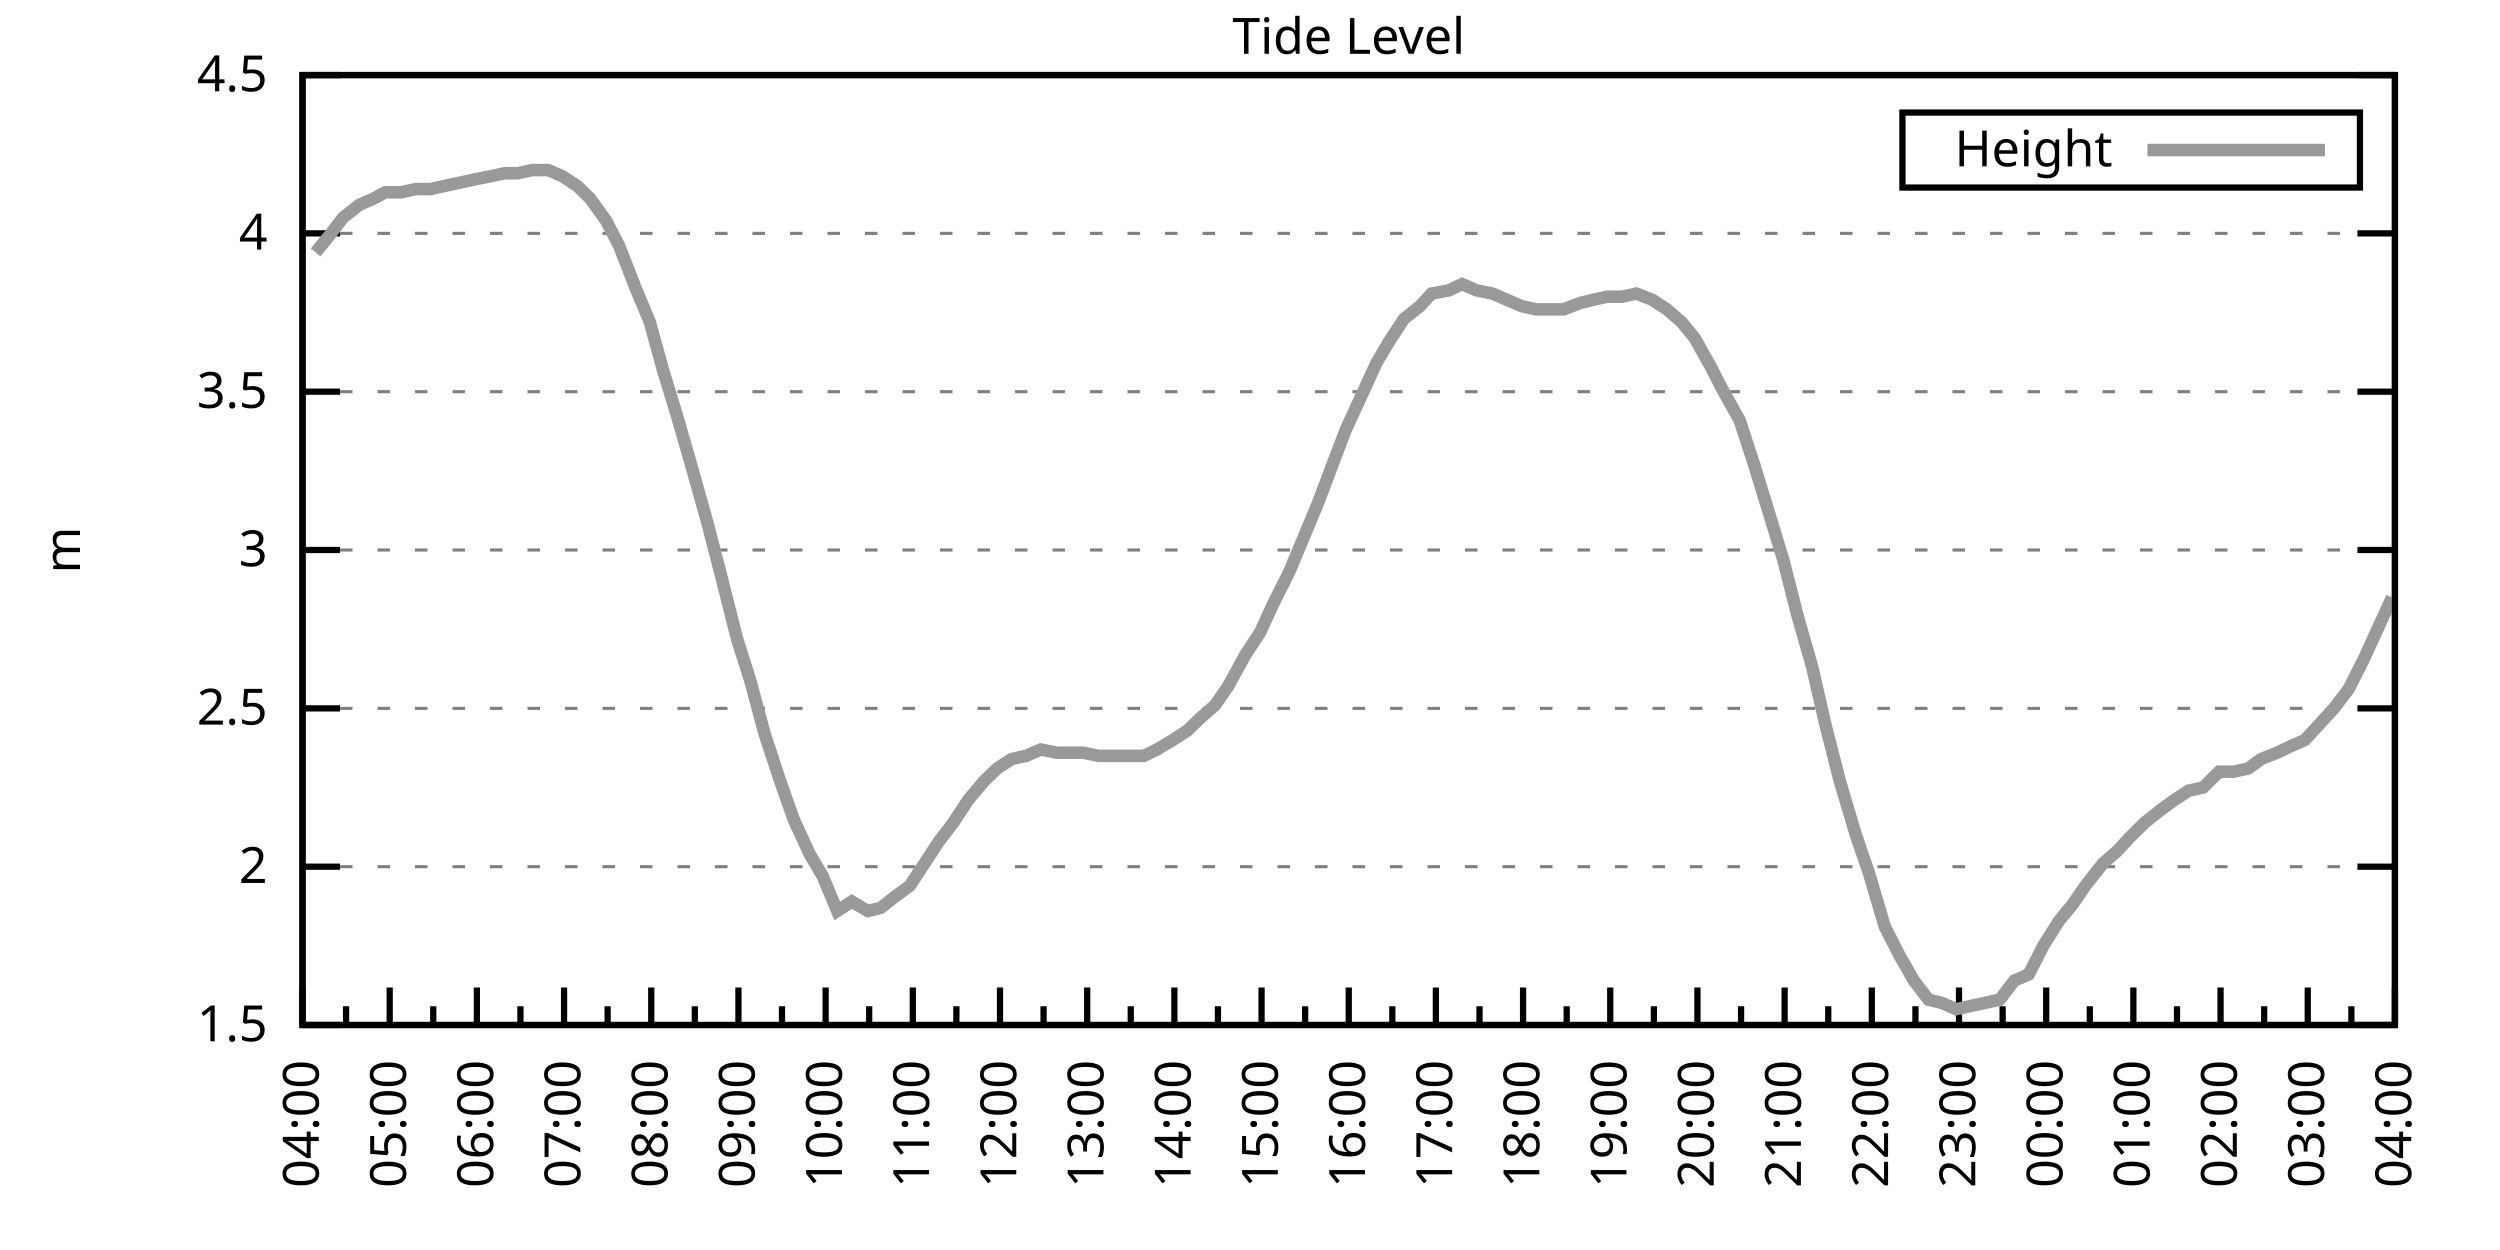
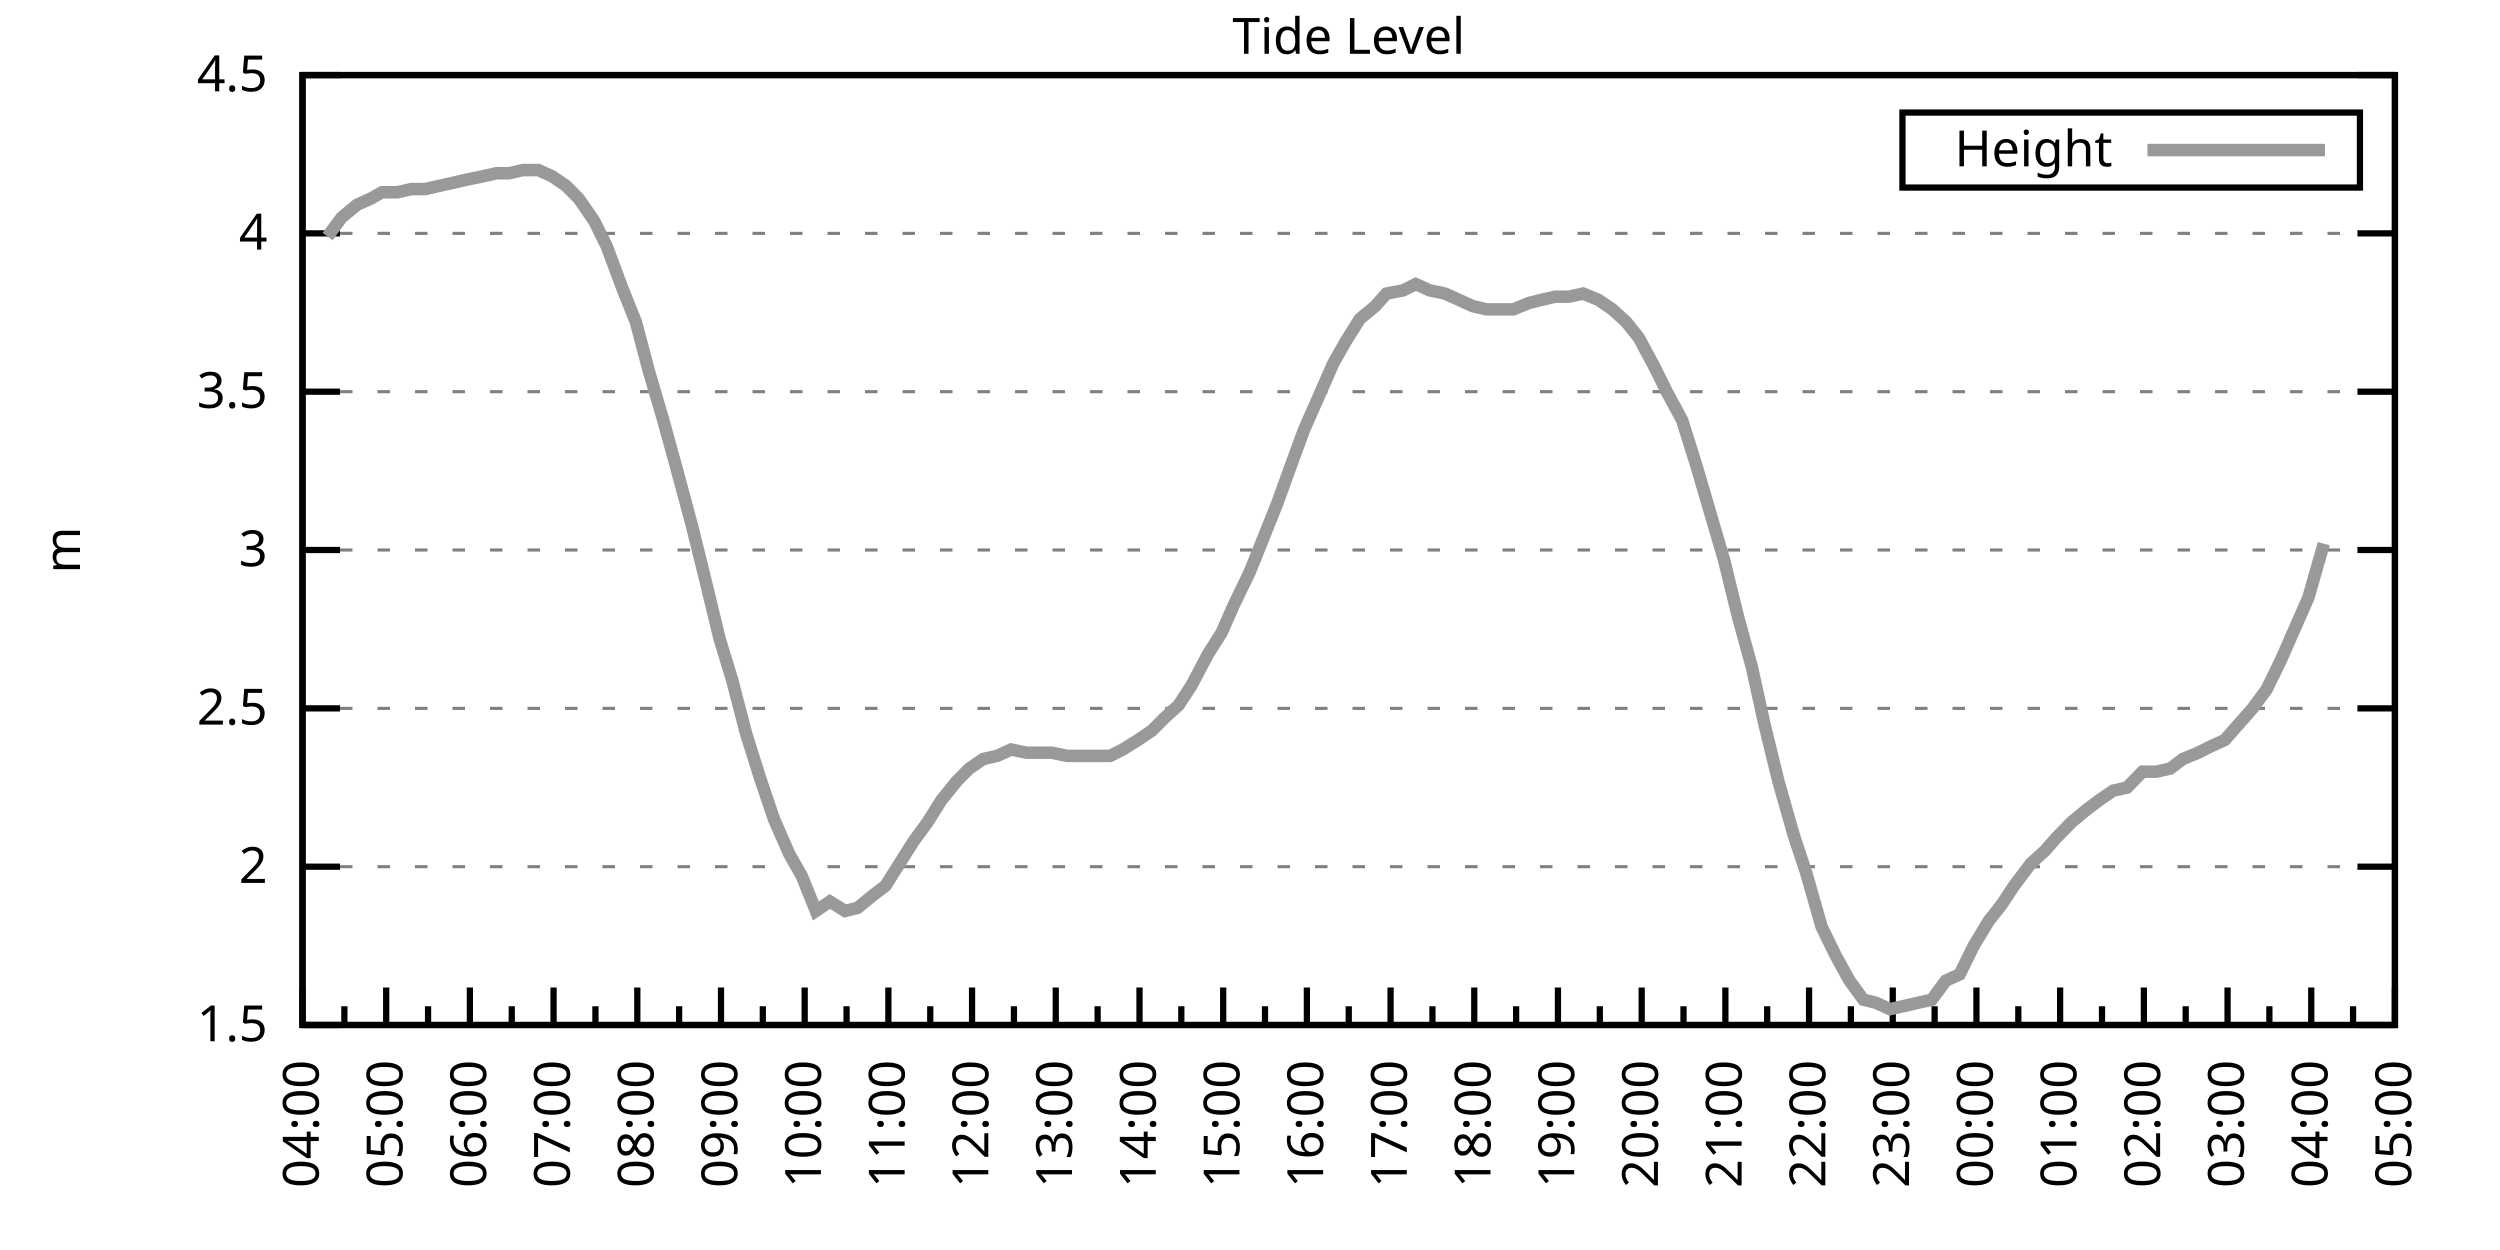
<svg xmlns="http://www.w3.org/2000/svg" xmlns:xlink="http://www.w3.org/1999/xlink" width="400" height="200" viewBox="0 0 400 200">
  <g id="gnuplot_canvas">
    <rect x="0" y="0" width="400" height="200" fill="none" />
    <defs>
      <circle id="gpDot" r="0.5" stroke-width="0.5" stroke="currentColor" />
      <path id="gpPt0" stroke-width="0.333" stroke="currentColor" d="M-1,0 h2 M0,-1 v2" />
      <path id="gpPt1" stroke-width="0.333" stroke="currentColor" d="M-1,-1 L1,1 M1,-1 L-1,1" />
      <path id="gpPt2" stroke-width="0.333" stroke="currentColor" d="M-1,0 L1,0 M0,-1 L0,1 M-1,-1 L1,1 M-1,1 L1,-1" />
      <rect id="gpPt3" stroke-width="0.333" stroke="currentColor" x="-1" y="-1" width="2" height="2" />
      <rect id="gpPt4" stroke-width="0.333" stroke="currentColor" fill="currentColor" x="-1" y="-1" width="2" height="2" />
      <circle id="gpPt5" stroke-width="0.333" stroke="currentColor" cx="0" cy="0" r="1" />
      <use xlink:href="#gpPt5" id="gpPt6" fill="currentColor" stroke="none" />
      <path id="gpPt7" stroke-width="0.333" stroke="currentColor" d="M0,-1.33 L-1.33,0.67 L1.33,0.67 z" />
      <use xlink:href="#gpPt7" id="gpPt8" fill="currentColor" stroke="none" />
      <use xlink:href="#gpPt7" id="gpPt9" stroke="currentColor" transform="rotate(180)" />
      <use xlink:href="#gpPt9" id="gpPt10" fill="currentColor" stroke="none" />
      <use xlink:href="#gpPt3" id="gpPt11" stroke="currentColor" transform="rotate(45)" />
      <use xlink:href="#gpPt11" id="gpPt12" fill="currentColor" stroke="none" />
      <path id="gpPt13" stroke-width="0.333" stroke="currentColor" d="M0,1.330 L1.265,0.411 L0.782,-1.067 L-0.782,-1.076 L-1.265,0.411 z" />
      <use xlink:href="#gpPt13" id="gpPt14" fill="currentColor" stroke="none" />
      <filter id="textbox" filterUnits="objectBoundingBox" x="0" y="0" height="1" width="1">
        <feFlood flood-color="white" flood-opacity="1" result="bgnd" />
        <feComposite in="SourceGraphic" in2="bgnd" operator="atop" />
      </filter>
      <filter id="greybox" filterUnits="objectBoundingBox" x="0" y="0" height="1" width="1">
        <feFlood flood-color="lightgrey" flood-opacity="1" result="grey" />
        <feComposite in="SourceGraphic" in2="grey" operator="atop" />
      </filter>
    </defs>
    <g fill="none" color="white" stroke="currentColor" stroke-width="1.00" stroke-linecap="butt" stroke-linejoin="miter">
</g>
    <g fill="none" color="black" stroke="currentColor" stroke-width="1.00" stroke-linecap="butt" stroke-linejoin="miter">
      <g stroke="none" shape-rendering="crispEdges">
        <polygon fill="rgb(255, 255, 255)" points="48.40,164.00 383.18,164.00 383.18,12.02 48.40,12.02 " />
      </g>
    </g>
    <g fill="none" color="black" stroke="currentColor" stroke-width="1.00" stroke-linecap="butt" stroke-linejoin="miter">
</g>
    <g fill="none" color="black" stroke="black" stroke-width="0.50" stroke-linecap="butt" stroke-linejoin="miter">
</g>
    <g fill="none" color="gray" stroke="currentColor" stroke-width="0.50" stroke-linecap="butt" stroke-linejoin="miter">
      <path stroke="gray" stroke-dasharray="2,4" class="gridline" d="M48.40,164.00 L383.19,164.00  " />
    </g>
    <g fill="none" color="gray" stroke="gray" stroke-width="1.00" stroke-linecap="butt" stroke-linejoin="miter">
</g>
    <g fill="none" color="black" stroke="currentColor" stroke-width="1.00" stroke-linecap="butt" stroke-linejoin="miter">
      <path stroke="black" d="M48.40,164.00 L54.40,164.00 M383.19,164.00 L377.19,164.00  " />
      <g transform="translate(42.80,166.60)" stroke="none" fill="black" font-family="Sans" font-size="8.00" text-anchor="end">
        <text>
          <tspan font-family="Sans"> 1.5</tspan>
        </text>
      </g>
    </g>
    <g fill="none" color="black" stroke="currentColor" stroke-width="1.00" stroke-linecap="butt" stroke-linejoin="miter">
</g>
    <g fill="none" color="black" stroke="black" stroke-width="0.50" stroke-linecap="butt" stroke-linejoin="miter">
</g>
    <g fill="none" color="gray" stroke="currentColor" stroke-width="0.50" stroke-linecap="butt" stroke-linejoin="miter">
      <path stroke="gray" stroke-dasharray="2,4" class="gridline" d="M48.40,138.67 L383.19,138.67  " />
    </g>
    <g fill="none" color="gray" stroke="gray" stroke-width="1.00" stroke-linecap="butt" stroke-linejoin="miter">
</g>
    <g fill="none" color="black" stroke="currentColor" stroke-width="1.00" stroke-linecap="butt" stroke-linejoin="miter">
      <path stroke="black" d="M48.40,138.67 L54.40,138.67 M383.19,138.67 L377.19,138.67  " />
      <g transform="translate(42.80,141.27)" stroke="none" fill="black" font-family="Sans" font-size="8.00" text-anchor="end">
        <text>
          <tspan font-family="Sans"> 2</tspan>
        </text>
      </g>
    </g>
    <g fill="none" color="black" stroke="currentColor" stroke-width="1.00" stroke-linecap="butt" stroke-linejoin="miter">
</g>
    <g fill="none" color="black" stroke="black" stroke-width="0.50" stroke-linecap="butt" stroke-linejoin="miter">
</g>
    <g fill="none" color="gray" stroke="currentColor" stroke-width="0.50" stroke-linecap="butt" stroke-linejoin="miter">
      <path stroke="gray" stroke-dasharray="2,4" class="gridline" d="M48.40,113.34 L383.19,113.34  " />
    </g>
    <g fill="none" color="gray" stroke="gray" stroke-width="1.00" stroke-linecap="butt" stroke-linejoin="miter">
</g>
    <g fill="none" color="black" stroke="currentColor" stroke-width="1.00" stroke-linecap="butt" stroke-linejoin="miter">
      <path stroke="black" d="M48.40,113.34 L54.40,113.34 M383.19,113.34 L377.19,113.34  " />
      <g transform="translate(42.80,115.94)" stroke="none" fill="black" font-family="Sans" font-size="8.00" text-anchor="end">
        <text>
          <tspan font-family="Sans"> 2.5</tspan>
        </text>
      </g>
    </g>
    <g fill="none" color="black" stroke="currentColor" stroke-width="1.00" stroke-linecap="butt" stroke-linejoin="miter">
</g>
    <g fill="none" color="black" stroke="black" stroke-width="0.50" stroke-linecap="butt" stroke-linejoin="miter">
</g>
    <g fill="none" color="gray" stroke="currentColor" stroke-width="0.50" stroke-linecap="butt" stroke-linejoin="miter">
      <path stroke="gray" stroke-dasharray="2,4" class="gridline" d="M48.40,88.00 L383.19,88.00  " />
    </g>
    <g fill="none" color="gray" stroke="gray" stroke-width="1.00" stroke-linecap="butt" stroke-linejoin="miter">
</g>
    <g fill="none" color="black" stroke="currentColor" stroke-width="1.00" stroke-linecap="butt" stroke-linejoin="miter">
      <path stroke="black" d="M48.40,88.00 L54.40,88.00 M383.19,88.00 L377.19,88.00  " />
      <g transform="translate(42.80,90.60)" stroke="none" fill="black" font-family="Sans" font-size="8.00" text-anchor="end">
        <text>
          <tspan font-family="Sans"> 3</tspan>
        </text>
      </g>
    </g>
    <g fill="none" color="black" stroke="currentColor" stroke-width="1.00" stroke-linecap="butt" stroke-linejoin="miter">
</g>
    <g fill="none" color="black" stroke="black" stroke-width="0.50" stroke-linecap="butt" stroke-linejoin="miter">
</g>
    <g fill="none" color="gray" stroke="currentColor" stroke-width="0.50" stroke-linecap="butt" stroke-linejoin="miter">
      <path stroke="gray" stroke-dasharray="2,4" class="gridline" d="M48.40,62.67 L383.19,62.67  " />
    </g>
    <g fill="none" color="gray" stroke="gray" stroke-width="1.00" stroke-linecap="butt" stroke-linejoin="miter">
</g>
    <g fill="none" color="black" stroke="currentColor" stroke-width="1.00" stroke-linecap="butt" stroke-linejoin="miter">
      <path stroke="black" d="M48.40,62.67 L54.40,62.67 M383.19,62.67 L377.19,62.67  " />
      <g transform="translate(42.80,65.27)" stroke="none" fill="black" font-family="Sans" font-size="8.00" text-anchor="end">
        <text>
          <tspan font-family="Sans"> 3.5</tspan>
        </text>
      </g>
    </g>
    <g fill="none" color="black" stroke="currentColor" stroke-width="1.00" stroke-linecap="butt" stroke-linejoin="miter">
</g>
    <g fill="none" color="black" stroke="black" stroke-width="0.50" stroke-linecap="butt" stroke-linejoin="miter">
</g>
    <g fill="none" color="gray" stroke="currentColor" stroke-width="0.50" stroke-linecap="butt" stroke-linejoin="miter">
      <path stroke="gray" stroke-dasharray="2,4" class="gridline" d="M48.40,37.34 L383.19,37.34  " />
    </g>
    <g fill="none" color="gray" stroke="gray" stroke-width="1.00" stroke-linecap="butt" stroke-linejoin="miter">
</g>
    <g fill="none" color="black" stroke="currentColor" stroke-width="1.00" stroke-linecap="butt" stroke-linejoin="miter">
      <path stroke="black" d="M48.40,37.34 L54.40,37.34 M383.19,37.34 L377.19,37.34  " />
      <g transform="translate(42.80,39.94)" stroke="none" fill="black" font-family="Sans" font-size="8.00" text-anchor="end">
        <text>
          <tspan font-family="Sans"> 4</tspan>
        </text>
      </g>
    </g>
    <g fill="none" color="black" stroke="currentColor" stroke-width="1.00" stroke-linecap="butt" stroke-linejoin="miter">
</g>
    <g fill="none" color="black" stroke="black" stroke-width="0.50" stroke-linecap="butt" stroke-linejoin="miter">
</g>
    <g fill="none" color="gray" stroke="currentColor" stroke-width="0.50" stroke-linecap="butt" stroke-linejoin="miter">
      <path stroke="gray" stroke-dasharray="2,4" class="gridline" d="M48.40,12.01 L383.19,12.01  " />
    </g>
    <g fill="none" color="gray" stroke="gray" stroke-width="1.00" stroke-linecap="butt" stroke-linejoin="miter">
</g>
    <g fill="none" color="black" stroke="currentColor" stroke-width="1.00" stroke-linecap="butt" stroke-linejoin="miter">
      <path stroke="black" d="M48.40,12.01 L54.40,12.01 M383.19,12.01 L377.19,12.01  " />
      <g transform="translate(42.80,14.61)" stroke="none" fill="black" font-family="Sans" font-size="8.00" text-anchor="end">
        <text>
          <tspan font-family="Sans"> 4.5</tspan>
        </text>
      </g>
    </g>
    <g fill="none" color="black" stroke="currentColor" stroke-width="1.00" stroke-linecap="butt" stroke-linejoin="miter">
      <path stroke="black" d="M48.40,164.00 L48.40,158.00  " />
      <g transform="translate(51.00,169.60) rotate(270)" stroke="none" fill="black" font-family="Sans" font-size="8.00" text-anchor="end">
        <text>
          <tspan font-family="Sans">04:00</tspan>
        </text>
      </g>
    </g>
    <g fill="none" color="black" stroke="currentColor" stroke-width="1.00" stroke-linecap="butt" stroke-linejoin="miter">
-       <path stroke="black" d="M55.37,164.00 L55.37,161.00 M62.35,164.00 L62.35,158.00  " />
-       <g transform="translate(64.95,169.60) rotate(270)" stroke="none" fill="black" font-family="Sans" font-size="8.00" text-anchor="end">
+       <path stroke="black" d="M55.10,164.00 L55.10,161.00 M61.79,164.00 L61.79,158.00  " />
+       <g transform="translate(64.39,169.60) rotate(270)" stroke="none" fill="black" font-family="Sans" font-size="8.00" text-anchor="end">
        <text>
          <tspan font-family="Sans">05:00</tspan>
        </text>
      </g>
    </g>
    <g fill="none" color="black" stroke="currentColor" stroke-width="1.00" stroke-linecap="butt" stroke-linejoin="miter">
-       <path stroke="black" d="M69.32,164.00 L69.32,161.00 M76.30,164.00 L76.30,158.00  " />
-       <g transform="translate(78.90,169.60) rotate(270)" stroke="none" fill="black" font-family="Sans" font-size="8.00" text-anchor="end">
+       <path stroke="black" d="M68.49,164.00 L68.49,161.00 M75.18,164.00 L75.18,158.00  " />
+       <g transform="translate(77.78,169.60) rotate(270)" stroke="none" fill="black" font-family="Sans" font-size="8.00" text-anchor="end">
        <text>
          <tspan font-family="Sans">06:00</tspan>
        </text>
      </g>
    </g>
    <g fill="none" color="black" stroke="currentColor" stroke-width="1.00" stroke-linecap="butt" stroke-linejoin="miter">
-       <path stroke="black" d="M83.27,164.00 L83.27,161.00 M90.25,164.00 L90.25,158.00  " />
-       <g transform="translate(92.85,169.60) rotate(270)" stroke="none" fill="black" font-family="Sans" font-size="8.00" text-anchor="end">
+       <path stroke="black" d="M81.88,164.00 L81.88,161.00 M88.57,164.00 L88.57,158.00  " />
+       <g transform="translate(91.17,169.60) rotate(270)" stroke="none" fill="black" font-family="Sans" font-size="8.00" text-anchor="end">
        <text>
          <tspan font-family="Sans">07:00</tspan>
        </text>
      </g>
    </g>
    <g fill="none" color="black" stroke="currentColor" stroke-width="1.00" stroke-linecap="butt" stroke-linejoin="miter">
-       <path stroke="black" d="M97.22,164.00 L97.22,161.00 M104.20,164.00 L104.20,158.00  " />
-       <g transform="translate(106.80,169.60) rotate(270)" stroke="none" fill="black" font-family="Sans" font-size="8.00" text-anchor="end">
+       <path stroke="black" d="M95.27,164.00 L95.27,161.00 M101.97,164.00 L101.97,158.00  " />
+       <g transform="translate(104.57,169.60) rotate(270)" stroke="none" fill="black" font-family="Sans" font-size="8.00" text-anchor="end">
        <text>
          <tspan font-family="Sans">08:00</tspan>
        </text>
      </g>
    </g>
    <g fill="none" color="black" stroke="currentColor" stroke-width="1.00" stroke-linecap="butt" stroke-linejoin="miter">
-       <path stroke="black" d="M111.17,164.00 L111.17,161.00 M118.15,164.00 L118.15,158.00  " />
-       <g transform="translate(120.75,169.60) rotate(270)" stroke="none" fill="black" font-family="Sans" font-size="8.00" text-anchor="end">
+       <path stroke="black" d="M108.66,164.00 L108.66,161.00 M115.36,164.00 L115.36,158.00  " />
+       <g transform="translate(117.96,169.60) rotate(270)" stroke="none" fill="black" font-family="Sans" font-size="8.00" text-anchor="end">
        <text>
          <tspan font-family="Sans">09:00</tspan>
        </text>
      </g>
    </g>
    <g fill="none" color="black" stroke="currentColor" stroke-width="1.00" stroke-linecap="butt" stroke-linejoin="miter">
-       <path stroke="black" d="M125.12,164.00 L125.12,161.00 M132.10,164.00 L132.10,158.00  " />
-       <g transform="translate(134.70,169.60) rotate(270)" stroke="none" fill="black" font-family="Sans" font-size="8.00" text-anchor="end">
+       <path stroke="black" d="M122.05,164.00 L122.05,161.00 M128.75,164.00 L128.75,158.00  " />
+       <g transform="translate(131.35,169.60) rotate(270)" stroke="none" fill="black" font-family="Sans" font-size="8.00" text-anchor="end">
        <text>
          <tspan font-family="Sans">10:00</tspan>
        </text>
      </g>
    </g>
    <g fill="none" color="black" stroke="currentColor" stroke-width="1.00" stroke-linecap="butt" stroke-linejoin="miter">
-       <path stroke="black" d="M139.07,164.00 L139.07,161.00 M146.05,164.00 L146.05,158.00  " />
-       <g transform="translate(148.65,169.60) rotate(270)" stroke="none" fill="black" font-family="Sans" font-size="8.00" text-anchor="end">
+       <path stroke="black" d="M135.45,164.00 L135.45,161.00 M142.14,164.00 L142.14,158.00  " />
+       <g transform="translate(144.74,169.60) rotate(270)" stroke="none" fill="black" font-family="Sans" font-size="8.00" text-anchor="end">
        <text>
          <tspan font-family="Sans">11:00</tspan>
        </text>
      </g>
    </g>
    <g fill="none" color="black" stroke="currentColor" stroke-width="1.00" stroke-linecap="butt" stroke-linejoin="miter">
-       <path stroke="black" d="M153.02,164.00 L153.02,161.00 M160.00,164.00 L160.00,158.00  " />
-       <g transform="translate(162.60,169.60) rotate(270)" stroke="none" fill="black" font-family="Sans" font-size="8.00" text-anchor="end">
+       <path stroke="black" d="M148.84,164.00 L148.84,161.00 M155.53,164.00 L155.53,158.00  " />
+       <g transform="translate(158.13,169.60) rotate(270)" stroke="none" fill="black" font-family="Sans" font-size="8.00" text-anchor="end">
        <text>
          <tspan font-family="Sans">12:00</tspan>
        </text>
      </g>
    </g>
    <g fill="none" color="black" stroke="currentColor" stroke-width="1.00" stroke-linecap="butt" stroke-linejoin="miter">
-       <path stroke="black" d="M166.97,164.00 L166.97,161.00 M173.95,164.00 L173.95,158.00  " />
-       <g transform="translate(176.55,169.60) rotate(270)" stroke="none" fill="black" font-family="Sans" font-size="8.00" text-anchor="end">
+       <path stroke="black" d="M162.23,164.00 L162.23,161.00 M168.92,164.00 L168.92,158.00  " />
+       <g transform="translate(171.52,169.60) rotate(270)" stroke="none" fill="black" font-family="Sans" font-size="8.00" text-anchor="end">
        <text>
          <tspan font-family="Sans">13:00</tspan>
        </text>
      </g>
    </g>
    <g fill="none" color="black" stroke="currentColor" stroke-width="1.00" stroke-linecap="butt" stroke-linejoin="miter">
-       <path stroke="black" d="M180.92,164.00 L180.92,161.00 M187.90,164.00 L187.90,158.00  " />
-       <g transform="translate(190.50,169.60) rotate(270)" stroke="none" fill="black" font-family="Sans" font-size="8.00" text-anchor="end">
+       <path stroke="black" d="M175.62,164.00 L175.62,161.00 M182.32,164.00 L182.32,158.00  " />
+       <g transform="translate(184.92,169.60) rotate(270)" stroke="none" fill="black" font-family="Sans" font-size="8.00" text-anchor="end">
        <text>
          <tspan font-family="Sans">14:00</tspan>
        </text>
      </g>
    </g>
    <g fill="none" color="black" stroke="currentColor" stroke-width="1.00" stroke-linecap="butt" stroke-linejoin="miter">
-       <path stroke="black" d="M194.87,164.00 L194.87,161.00 M201.85,164.00 L201.85,158.00  " />
-       <g transform="translate(204.45,169.60) rotate(270)" stroke="none" fill="black" font-family="Sans" font-size="8.00" text-anchor="end">
+       <path stroke="black" d="M189.01,164.00 L189.01,161.00 M195.71,164.00 L195.71,158.00  " />
+       <g transform="translate(198.31,169.60) rotate(270)" stroke="none" fill="black" font-family="Sans" font-size="8.00" text-anchor="end">
        <text>
          <tspan font-family="Sans">15:00</tspan>
        </text>
      </g>
    </g>
    <g fill="none" color="black" stroke="currentColor" stroke-width="1.00" stroke-linecap="butt" stroke-linejoin="miter">
-       <path stroke="black" d="M208.82,164.00 L208.82,161.00 M215.80,164.00 L215.80,158.00  " />
-       <g transform="translate(218.40,169.60) rotate(270)" stroke="none" fill="black" font-family="Sans" font-size="8.00" text-anchor="end">
+       <path stroke="black" d="M202.40,164.00 L202.40,161.00 M209.10,164.00 L209.10,158.00  " />
+       <g transform="translate(211.70,169.60) rotate(270)" stroke="none" fill="black" font-family="Sans" font-size="8.00" text-anchor="end">
        <text>
          <tspan font-family="Sans">16:00</tspan>
        </text>
      </g>
    </g>
    <g fill="none" color="black" stroke="currentColor" stroke-width="1.00" stroke-linecap="butt" stroke-linejoin="miter">
-       <path stroke="black" d="M222.77,164.00 L222.77,161.00 M229.74,164.00 L229.74,158.00  " />
-       <g transform="translate(232.34,169.60) rotate(270)" stroke="none" fill="black" font-family="Sans" font-size="8.00" text-anchor="end">
+       <path stroke="black" d="M215.80,164.00 L215.80,161.00 M222.49,164.00 L222.49,158.00  " />
+       <g transform="translate(225.09,169.60) rotate(270)" stroke="none" fill="black" font-family="Sans" font-size="8.00" text-anchor="end">
        <text>
          <tspan font-family="Sans">17:00</tspan>
        </text>
      </g>
    </g>
    <g fill="none" color="black" stroke="currentColor" stroke-width="1.00" stroke-linecap="butt" stroke-linejoin="miter">
-       <path stroke="black" d="M236.72,164.00 L236.72,161.00 M243.69,164.00 L243.69,158.00  " />
-       <g transform="translate(246.29,169.60) rotate(270)" stroke="none" fill="black" font-family="Sans" font-size="8.00" text-anchor="end">
+       <path stroke="black" d="M229.19,164.00 L229.19,161.00 M235.88,164.00 L235.88,158.00  " />
+       <g transform="translate(238.48,169.60) rotate(270)" stroke="none" fill="black" font-family="Sans" font-size="8.00" text-anchor="end">
        <text>
          <tspan font-family="Sans">18:00</tspan>
        </text>
      </g>
    </g>
    <g fill="none" color="black" stroke="currentColor" stroke-width="1.00" stroke-linecap="butt" stroke-linejoin="miter">
-       <path stroke="black" d="M250.67,164.00 L250.67,161.00 M257.64,164.00 L257.64,158.00  " />
-       <g transform="translate(260.24,169.60) rotate(270)" stroke="none" fill="black" font-family="Sans" font-size="8.00" text-anchor="end">
+       <path stroke="black" d="M242.58,164.00 L242.58,161.00 M249.27,164.00 L249.27,158.00  " />
+       <g transform="translate(251.87,169.60) rotate(270)" stroke="none" fill="black" font-family="Sans" font-size="8.00" text-anchor="end">
        <text>
          <tspan font-family="Sans">19:00</tspan>
        </text>
      </g>
    </g>
    <g fill="none" color="black" stroke="currentColor" stroke-width="1.00" stroke-linecap="butt" stroke-linejoin="miter">
-       <path stroke="black" d="M264.62,164.00 L264.62,161.00 M271.59,164.00 L271.59,158.00  " />
-       <g transform="translate(274.19,169.60) rotate(270)" stroke="none" fill="black" font-family="Sans" font-size="8.00" text-anchor="end">
+       <path stroke="black" d="M255.97,164.00 L255.97,161.00 M262.67,164.00 L262.67,158.00  " />
+       <g transform="translate(265.27,169.60) rotate(270)" stroke="none" fill="black" font-family="Sans" font-size="8.00" text-anchor="end">
        <text>
          <tspan font-family="Sans">20:00</tspan>
        </text>
      </g>
    </g>
    <g fill="none" color="black" stroke="currentColor" stroke-width="1.00" stroke-linecap="butt" stroke-linejoin="miter">
-       <path stroke="black" d="M278.57,164.00 L278.57,161.00 M285.54,164.00 L285.54,158.00  " />
-       <g transform="translate(288.14,169.60) rotate(270)" stroke="none" fill="black" font-family="Sans" font-size="8.00" text-anchor="end">
+       <path stroke="black" d="M269.36,164.00 L269.36,161.00 M276.06,164.00 L276.06,158.00  " />
+       <g transform="translate(278.66,169.60) rotate(270)" stroke="none" fill="black" font-family="Sans" font-size="8.00" text-anchor="end">
        <text>
          <tspan font-family="Sans">21:00</tspan>
        </text>
      </g>
    </g>
    <g fill="none" color="black" stroke="currentColor" stroke-width="1.00" stroke-linecap="butt" stroke-linejoin="miter">
-       <path stroke="black" d="M292.52,164.00 L292.52,161.00 M299.49,164.00 L299.49,158.00  " />
-       <g transform="translate(302.09,169.60) rotate(270)" stroke="none" fill="black" font-family="Sans" font-size="8.00" text-anchor="end">
+       <path stroke="black" d="M282.75,164.00 L282.75,161.00 M289.45,164.00 L289.45,158.00  " />
+       <g transform="translate(292.05,169.60) rotate(270)" stroke="none" fill="black" font-family="Sans" font-size="8.00" text-anchor="end">
        <text>
          <tspan font-family="Sans">22:00</tspan>
        </text>
      </g>
    </g>
    <g fill="none" color="black" stroke="currentColor" stroke-width="1.00" stroke-linecap="butt" stroke-linejoin="miter">
-       <path stroke="black" d="M306.47,164.00 L306.47,161.00 M313.44,164.00 L313.44,158.00  " />
-       <g transform="translate(316.04,169.60) rotate(270)" stroke="none" fill="black" font-family="Sans" font-size="8.00" text-anchor="end">
+       <path stroke="black" d="M296.14,164.00 L296.14,161.00 M302.84,164.00 L302.84,158.00  " />
+       <g transform="translate(305.44,169.60) rotate(270)" stroke="none" fill="black" font-family="Sans" font-size="8.00" text-anchor="end">
        <text>
          <tspan font-family="Sans">23:00</tspan>
        </text>
      </g>
    </g>
    <g fill="none" color="black" stroke="currentColor" stroke-width="1.00" stroke-linecap="butt" stroke-linejoin="miter">
-       <path stroke="black" d="M320.42,164.00 L320.42,161.00 M327.39,164.00 L327.39,158.00  " />
-       <g transform="translate(329.99,169.60) rotate(270)" stroke="none" fill="black" font-family="Sans" font-size="8.00" text-anchor="end">
+       <path stroke="black" d="M309.54,164.00 L309.54,161.00 M316.23,164.00 L316.23,158.00  " />
+       <g transform="translate(318.83,169.60) rotate(270)" stroke="none" fill="black" font-family="Sans" font-size="8.00" text-anchor="end">
        <text>
          <tspan font-family="Sans">00:00</tspan>
        </text>
      </g>
    </g>
    <g fill="none" color="black" stroke="currentColor" stroke-width="1.00" stroke-linecap="butt" stroke-linejoin="miter">
-       <path stroke="black" d="M334.37,164.00 L334.37,161.00 M341.34,164.00 L341.34,158.00  " />
-       <g transform="translate(343.94,169.60) rotate(270)" stroke="none" fill="black" font-family="Sans" font-size="8.00" text-anchor="end">
+       <path stroke="black" d="M322.93,164.00 L322.93,161.00 M329.62,164.00 L329.62,158.00  " />
+       <g transform="translate(332.22,169.60) rotate(270)" stroke="none" fill="black" font-family="Sans" font-size="8.00" text-anchor="end">
        <text>
          <tspan font-family="Sans">01:00</tspan>
        </text>
      </g>
    </g>
    <g fill="none" color="black" stroke="currentColor" stroke-width="1.00" stroke-linecap="butt" stroke-linejoin="miter">
-       <path stroke="black" d="M348.32,164.00 L348.32,161.00 M355.29,164.00 L355.29,158.00  " />
-       <g transform="translate(357.89,169.60) rotate(270)" stroke="none" fill="black" font-family="Sans" font-size="8.00" text-anchor="end">
+       <path stroke="black" d="M336.32,164.00 L336.32,161.00 M343.02,164.00 L343.02,158.00  " />
+       <g transform="translate(345.62,169.60) rotate(270)" stroke="none" fill="black" font-family="Sans" font-size="8.00" text-anchor="end">
        <text>
          <tspan font-family="Sans">02:00</tspan>
        </text>
      </g>
    </g>
    <g fill="none" color="black" stroke="currentColor" stroke-width="1.00" stroke-linecap="butt" stroke-linejoin="miter">
-       <path stroke="black" d="M362.27,164.00 L362.27,161.00 M369.24,164.00 L369.24,158.00  " />
-       <g transform="translate(371.84,169.60) rotate(270)" stroke="none" fill="black" font-family="Sans" font-size="8.00" text-anchor="end">
+       <path stroke="black" d="M349.71,164.00 L349.71,161.00 M356.41,164.00 L356.41,158.00  " />
+       <g transform="translate(359.01,169.60) rotate(270)" stroke="none" fill="black" font-family="Sans" font-size="8.00" text-anchor="end">
        <text>
          <tspan font-family="Sans">03:00</tspan>
        </text>
      </g>
    </g>
    <g fill="none" color="black" stroke="currentColor" stroke-width="1.00" stroke-linecap="butt" stroke-linejoin="miter">
-       <path stroke="black" d="M376.22,164.00 L376.22,161.00 M383.19,164.00 L383.19,158.00  " />
+       <path stroke="black" d="M363.10,164.00 L363.10,161.00 M369.80,164.00 L369.80,158.00  " />
+       <g transform="translate(372.40,169.60) rotate(270)" stroke="none" fill="black" font-family="Sans" font-size="8.00" text-anchor="end">
+         <text>
+           <tspan font-family="Sans">04:00</tspan>
+         </text>
+       </g>
+     </g>
+     <g fill="none" color="black" stroke="currentColor" stroke-width="1.00" stroke-linecap="butt" stroke-linejoin="miter">
+       <path stroke="black" d="M376.49,164.00 L376.49,161.00 M383.19,164.00 L383.19,158.00  " />
      <g transform="translate(385.79,169.60) rotate(270)" stroke="none" fill="black" font-family="Sans" font-size="8.00" text-anchor="end">
        <text>
-           <tspan font-family="Sans">04:00</tspan>
+           <tspan font-family="Sans">05:00</tspan>
        </text>
      </g>
    </g>
    <g fill="none" color="black" stroke="currentColor" stroke-width="1.00" stroke-linecap="butt" stroke-linejoin="miter">
</g>
    <g fill="none" color="black" stroke="currentColor" stroke-width="1.00" stroke-linecap="butt" stroke-linejoin="miter">
      <path stroke="black" d="M48.40,12.01 L48.40,164.00 L383.19,164.00 L383.19,12.01 L48.40,12.01 Z  " />
    </g>
    <g fill="none" color="black" stroke="currentColor" stroke-width="1.00" stroke-linecap="butt" stroke-linejoin="miter">
      <g transform="translate(12.80,88.01) rotate(270)" stroke="none" fill="black" font-family="Sans" font-size="8.00" text-anchor="middle">
        <text>
          <tspan font-family="Sans">m</tspan>
        </text>
      </g>
    </g>
    <g fill="none" color="black" stroke="currentColor" stroke-width="1.00" stroke-linecap="butt" stroke-linejoin="miter">
</g>
    <g fill="none" color="black" stroke="currentColor" stroke-width="1.00" stroke-linecap="butt" stroke-linejoin="miter">
      <path stroke="black" d="M304.39,30.01 L304.39,18.01 L377.59,18.01 L377.59,30.01 L304.39,30.01 Z  " />
    </g>
    <g id="Tide_level_plot_1">
      <g fill="none" color="white" stroke="black" stroke-width="2.00" stroke-linecap="butt" stroke-linejoin="miter">
</g>
      <g fill="none" color="black" stroke="currentColor" stroke-width="2.00" stroke-linecap="butt" stroke-linejoin="miter">
        <g transform="translate(337.99,26.61)" stroke="none" fill="black" font-family="Sans" font-size="8.00" text-anchor="end">
          <text>
            <tspan font-family="Sans">Height</tspan>
          </text>
        </g>
      </g>
      <g fill="none" color="black" stroke="currentColor" stroke-width="2.00" stroke-linecap="butt" stroke-linejoin="miter">
-         <path stroke="rgb(153, 153, 153)" d="M343.59,24.01 L371.99,24.01 M50.49,40.38 L52.58,37.85 L54.91,34.81 L57.47,32.78 L59.79,31.77 L61.65,30.76   L64.21,30.76 L66.53,30.25 L68.86,30.25 L71.18,29.74 L73.51,29.24 L75.83,28.73 L78.39,28.22 L80.72,27.72   L82.81,27.72 L85.13,27.21 L87.69,27.21 L90.02,28.22 L92.34,29.74 L94.43,31.77 L96.99,35.32 L99.08,39.37   L101.64,45.95 L103.97,51.53 L106.06,59.13 L108.38,66.73 L110.71,74.83 L113.27,83.95 L115.36,92.06 L117.92,102.19   L120.01,108.78 L122.33,117.39 L124.66,124.48 L126.98,131.07 L129.54,136.64 L131.63,140.19 L133.96,145.76 L136.28,144.24   L138.84,145.76 L140.93,145.25 L143.49,143.23 L145.58,141.71 L147.91,138.16 L150.23,134.62 L152.56,131.58 L154.88,128.03   L157.44,124.99 L159.53,122.96 L161.86,121.44 L164.18,120.94 L166.51,119.92 L169.06,120.43 L171.39,120.43 L173.25,120.43   L175.81,120.94 L178.13,120.94 L180.69,120.94 L183.01,120.94 L185.11,119.92 L187.66,118.40 L189.99,116.88 L192.08,114.86   L194.41,112.83 L196.50,109.79 L199.29,104.72 L201.61,101.18 L203.71,96.62 L206.26,91.55 L208.59,85.98 L210.91,80.41   L213.01,74.83 L215.33,68.75 L217.89,63.18 L220.21,58.11 L222.30,54.57 L224.63,51.02 L227.19,48.99 L229.05,46.97   L231.84,46.46 L233.93,45.45 L236.25,46.46 L238.81,46.97 L241.14,47.98 L243.46,48.99 L245.79,49.50 L247.88,49.50   L250.20,49.50 L252.76,48.49 L254.85,47.98 L257.18,47.47 L259.50,47.47 L261.83,46.97 L264.39,47.98 L266.71,49.50   L269.04,51.53 L271.13,54.06 L273.69,58.62 L275.78,62.67 L278.34,67.23 L280.66,74.33 L282.99,81.93 L285.31,89.52   L287.64,98.64 L289.96,106.75 L292.05,115.87 L294.38,124.99 L296.94,133.60 L299.03,139.68 L301.58,148.29 L303.91,152.85   L306.23,156.91 L308.56,159.95 L310.65,160.45 L312.98,161.47 L315.30,160.96 L317.63,160.45 L319.95,159.95 L322.28,156.91   L324.60,155.89 L326.93,151.33 L329.48,147.28 L331.58,144.75 L333.67,141.71 L336.46,138.16 L338.78,136.14 L340.64,134.11   L343.20,131.58 L345.76,129.55 L347.85,128.03 L350.18,126.51 L352.50,126.00 L355.06,123.47 L357.38,123.47 L359.71,122.96   L361.80,121.44 L364.36,120.43 L366.45,119.42 L368.78,118.40 L371.10,115.87 L373.43,113.34 L375.75,110.30 L378.08,105.74   L380.40,100.67 L382.73,95.60  " />
+         <path stroke="rgb(153, 153, 153)" d="M343.59,24.01 L371.99,24.01 M52.42,37.85 L54.65,34.81 L57.10,32.78 L59.34,31.77 L61.12,30.76 L63.58,30.76   L65.81,30.25 L68.04,30.25 L70.27,29.74 L72.50,29.24 L74.74,28.73 L77.19,28.22 L79.42,27.72 L81.43,27.72   L83.66,27.21 L86.12,27.21 L88.35,28.22 L90.58,29.74 L92.59,31.77 L95.05,35.32 L97.06,39.37 L99.51,45.95   L101.74,51.53 L103.75,59.13 L105.98,66.73 L108.22,74.83 L110.67,83.95 L112.68,92.06 L115.13,102.19 L117.14,108.78   L119.38,117.39 L121.61,124.48 L123.84,131.07 L126.29,136.64 L128.30,140.19 L130.54,145.76 L132.77,144.24 L135.22,145.76   L137.23,145.25 L139.69,143.23 L141.69,141.71 L143.93,138.16 L146.16,134.62 L148.39,131.58 L150.62,128.03 L153.08,124.99   L155.09,122.96 L157.32,121.44 L159.55,120.94 L161.78,119.92 L164.24,120.43 L166.47,120.43 L168.25,120.43 L170.71,120.94   L172.94,120.94 L175.40,120.94 L177.63,120.94 L179.64,119.92 L182.09,118.40 L184.32,116.88 L186.33,114.86 L188.57,112.83   L190.57,109.79 L193.25,104.72 L195.48,101.18 L197.49,96.62 L199.95,91.55 L202.18,85.98 L204.41,80.41 L206.42,74.83   L208.65,68.75 L211.11,63.18 L213.34,58.11 L215.35,54.57 L217.58,51.02 L220.04,48.99 L221.82,46.97 L224.50,46.46   L226.51,45.45 L228.74,46.46 L231.20,46.97 L233.43,47.98 L235.66,48.99 L237.89,49.50 L239.90,49.50 L242.13,49.50   L244.59,48.49 L246.60,47.98 L248.83,47.47 L251.06,47.47 L253.29,46.97 L255.75,47.98 L257.98,49.50 L260.21,51.53   L262.22,54.06 L264.67,58.62 L266.68,62.67 L269.14,67.23 L271.37,74.33 L273.60,81.93 L275.83,89.52 L278.07,98.64   L280.30,106.75 L282.31,115.87 L284.54,124.99 L286.99,133.60 L289.00,139.68 L291.46,148.29 L293.69,152.85 L295.92,156.91   L298.15,159.95 L300.16,160.45 L302.39,161.47 L304.63,160.96 L306.86,160.45 L309.09,159.95 L311.32,156.91 L313.55,155.89   L315.79,151.33 L318.24,147.28 L320.25,144.75 L322.26,141.71 L324.94,138.16 L327.17,136.14 L328.95,134.11 L331.41,131.58   L333.86,129.55 L335.87,128.03 L338.10,126.51 L340.34,126.00 L342.79,123.47 L345.02,123.47 L347.26,122.96 L349.26,121.44   L351.72,120.43 L353.73,119.42 L355.96,118.40 L358.19,115.87 L360.42,113.34 L362.66,110.30 L364.89,105.74 L367.12,100.67   L369.35,95.60 L371.81,86.99  " />
      </g>
    </g>
    <g fill="none" color="black" stroke="currentColor" stroke-width="2.00" stroke-linecap="butt" stroke-linejoin="miter">
</g>
    <g fill="none" color="black" stroke="black" stroke-width="1.00" stroke-linecap="butt" stroke-linejoin="miter">
</g>
    <g fill="none" color="black" stroke="currentColor" stroke-width="1.00" stroke-linecap="butt" stroke-linejoin="miter">
      <path stroke="black" d="M48.40,12.01 L48.40,164.00 L383.19,164.00 L383.19,12.01 L48.40,12.01 Z  " />
    </g>
    <g fill="none" color="black" stroke="currentColor" stroke-width="1.00" stroke-linecap="butt" stroke-linejoin="miter">
      <g transform="translate(215.79,8.61)" stroke="none" fill="black" font-family="Sans" font-size="8.00" text-anchor="middle">
        <text>
          <tspan font-family="Sans">Tide Level</tspan>
        </text>
      </g>
    </g>
    <g fill="none" color="black" stroke="currentColor" stroke-width="1.00" stroke-linecap="butt" stroke-linejoin="miter">
</g>
  </g>
</svg>
